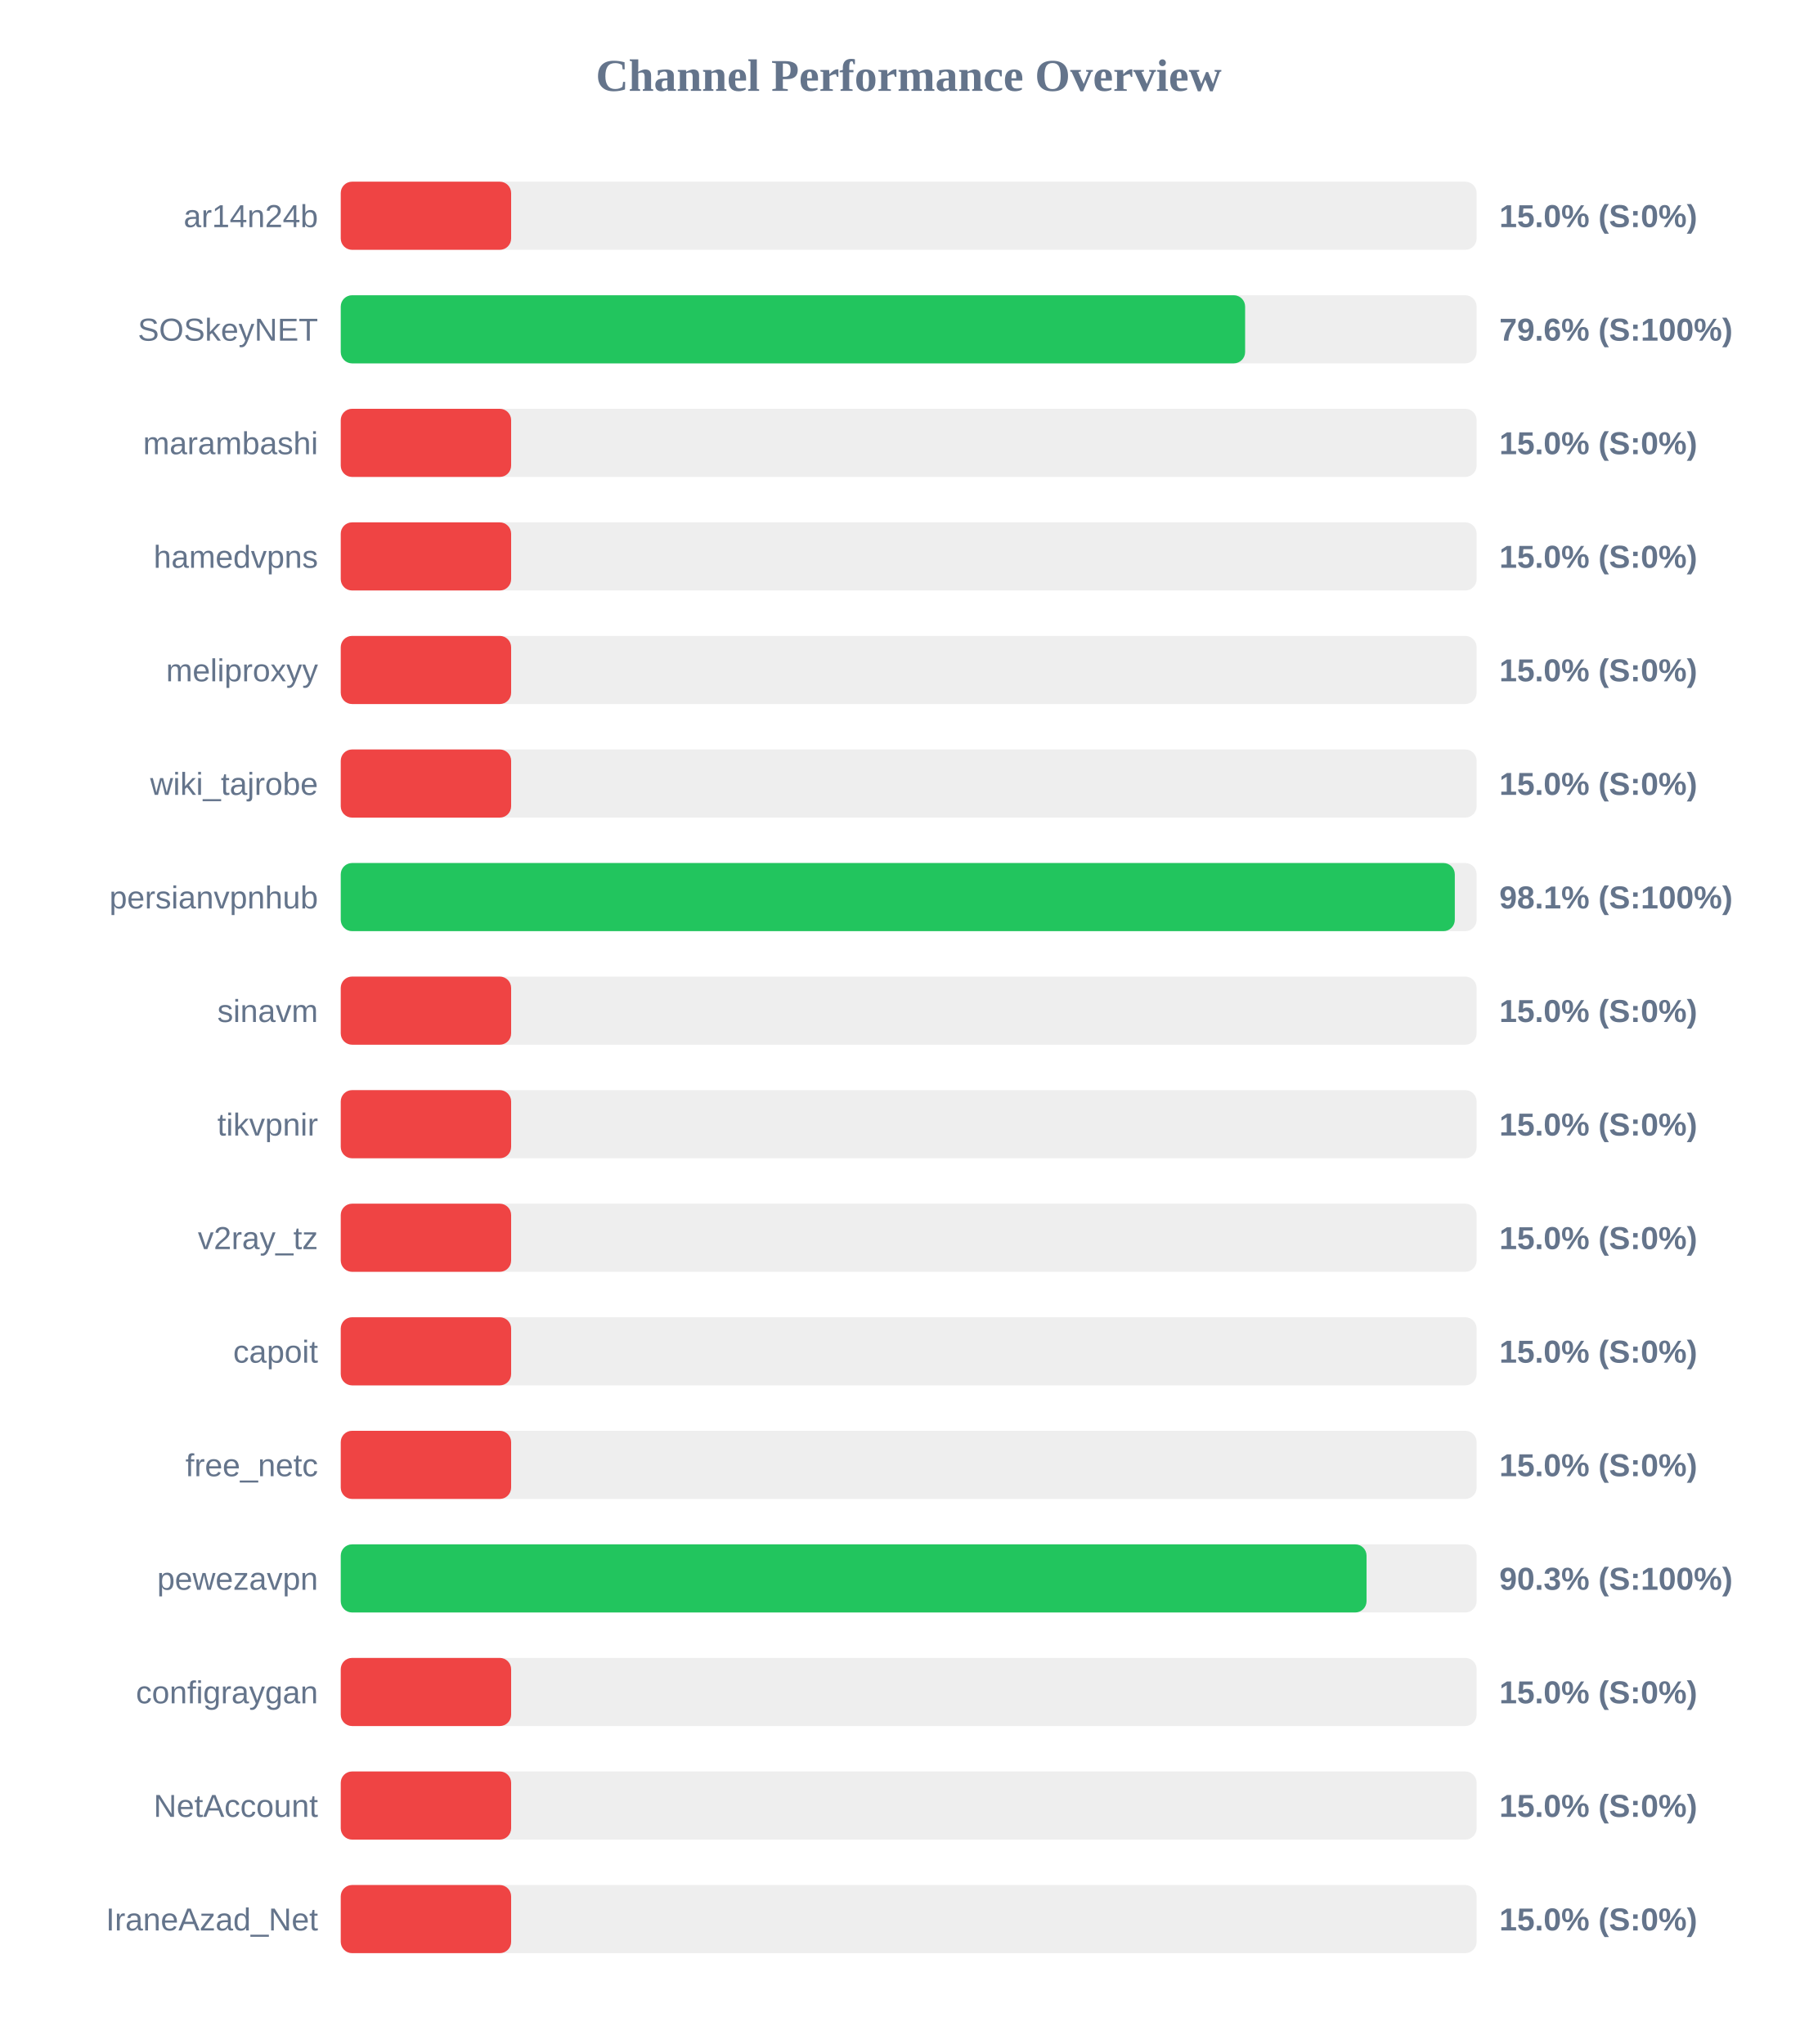
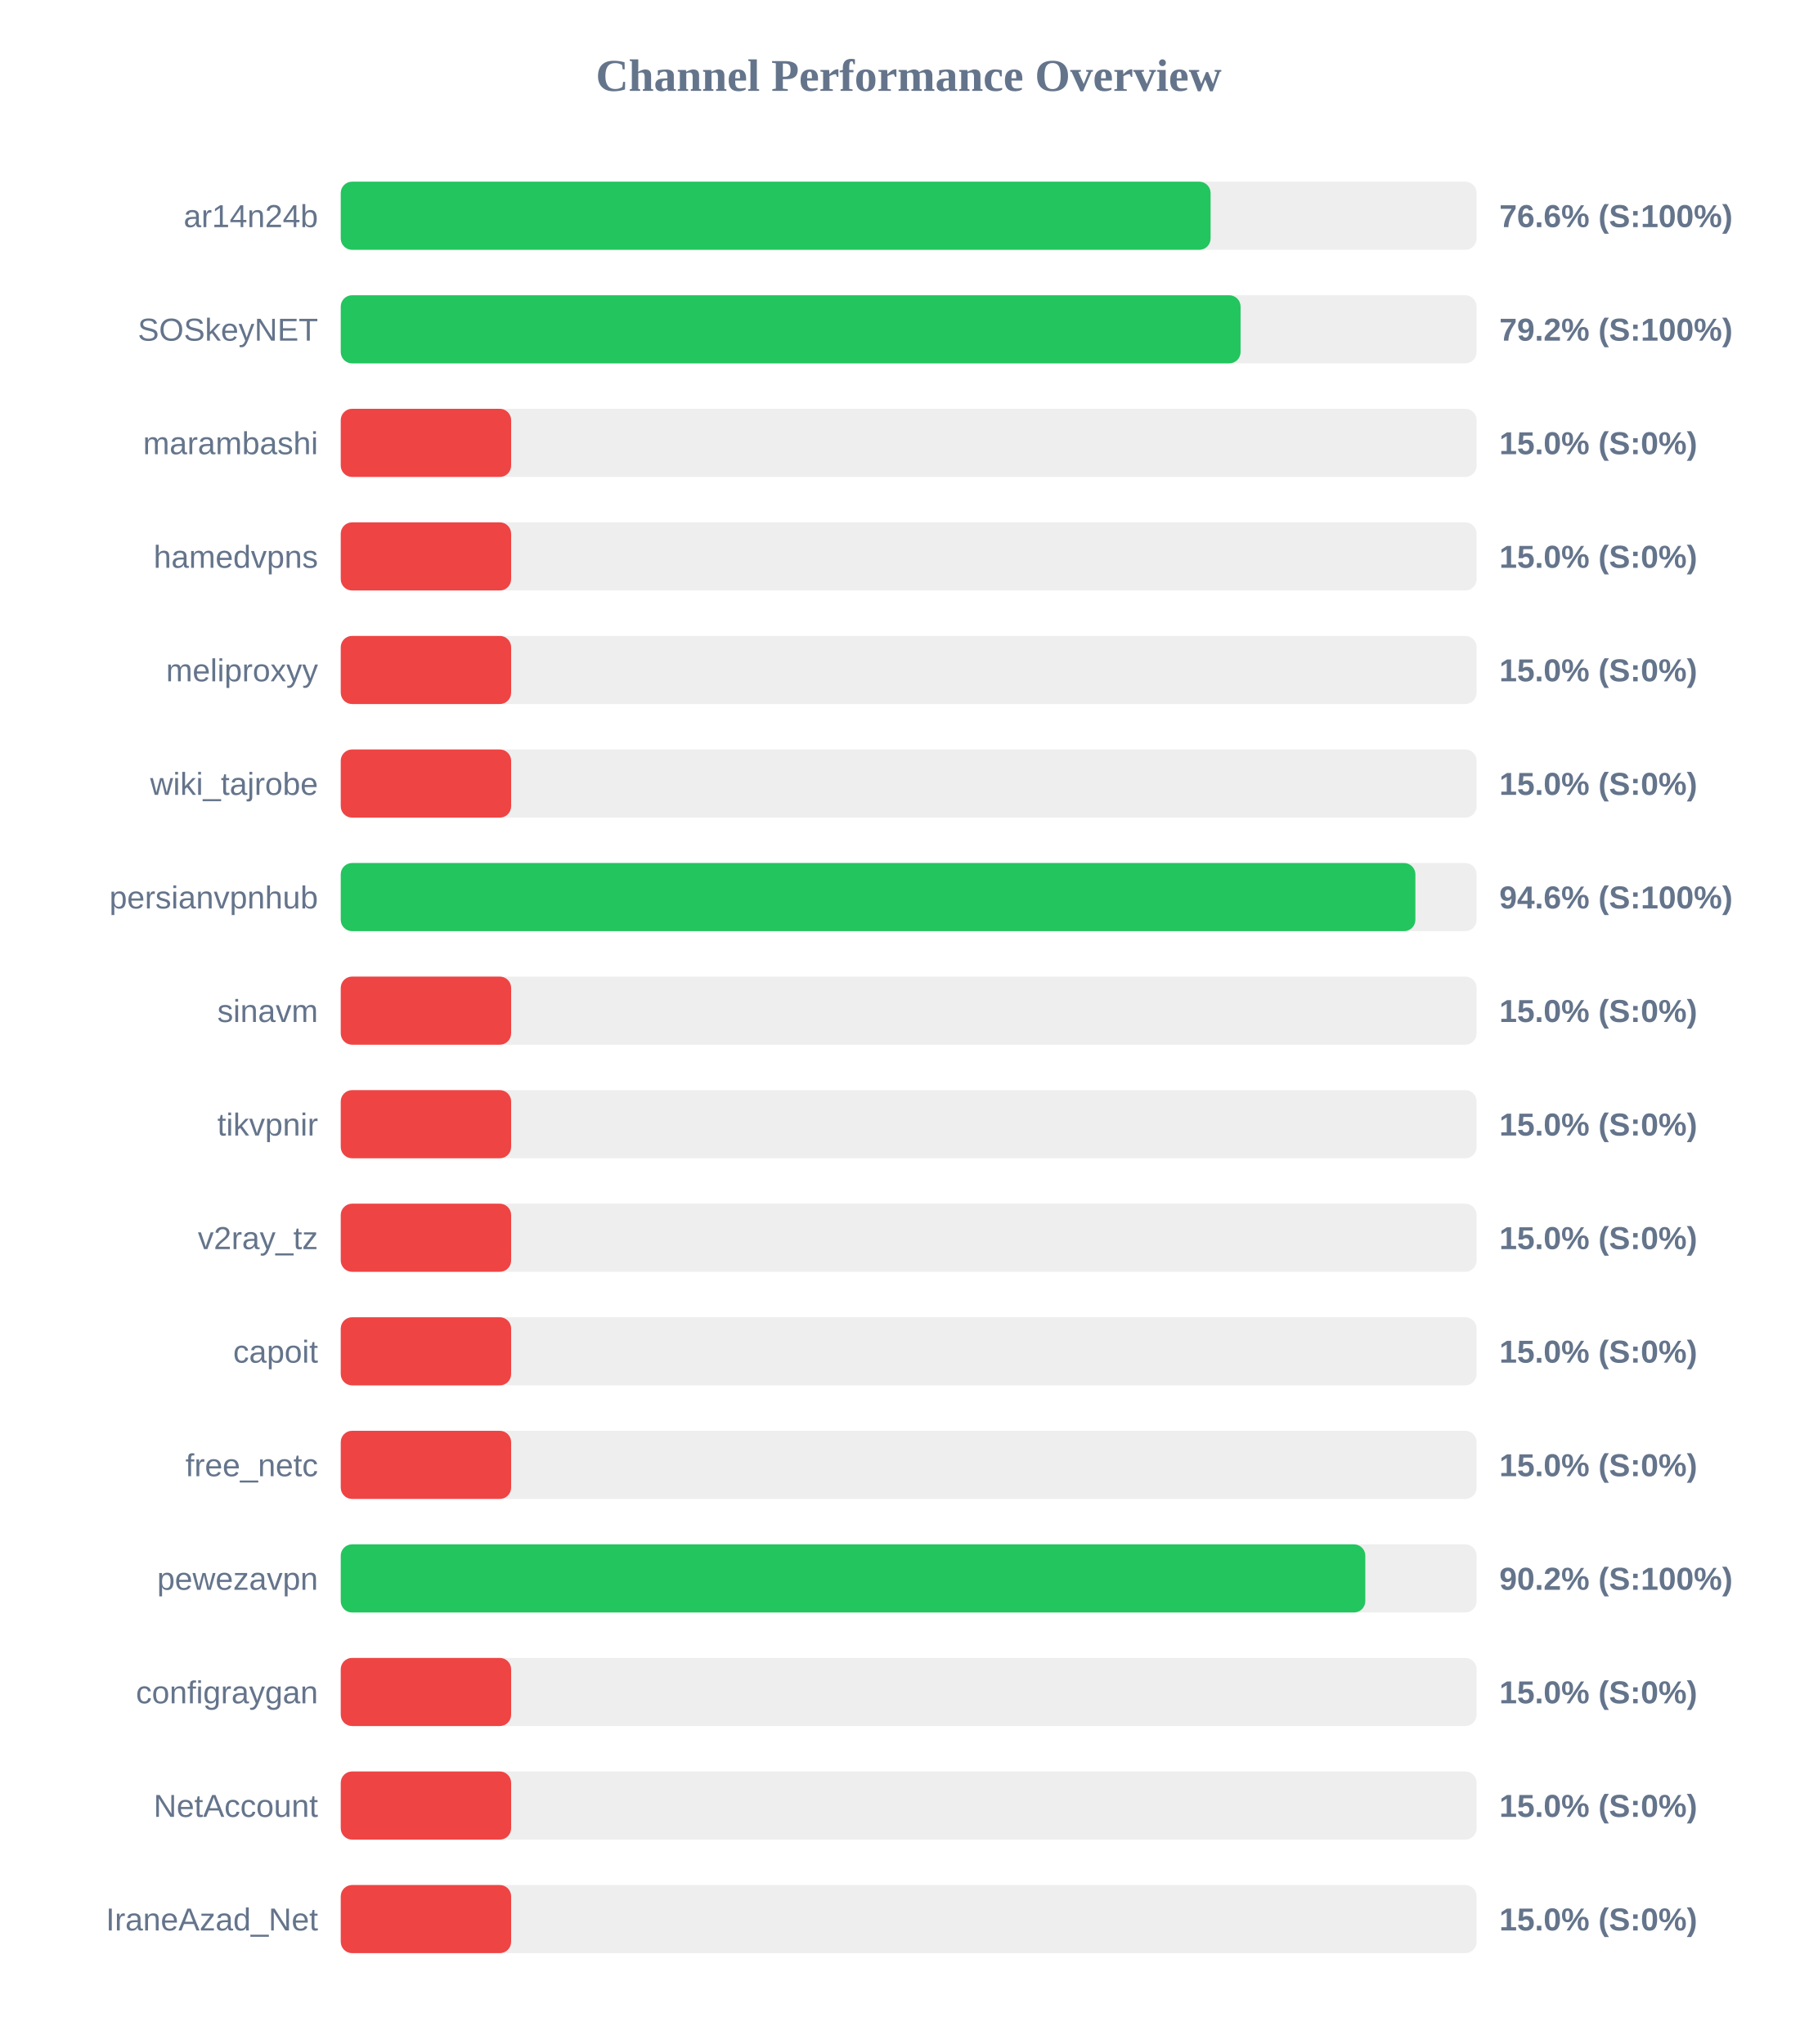
<svg xmlns="http://www.w3.org/2000/svg" width="800" height="900" version="1.1">
  <style>
        .row { font: 14px Arial; fill: #64748b; }
        .score { font: bold 14px Arial; fill: #64748b; }
    </style>
  <text x="400" y="40" text-anchor="middle" font-size="20px" font-weight="bold" fill="#64748b">Channel Performance Overview</text>
  <rect x="150" y="80" width="500" height="30" fill="#eee" rx="5" />
-   <rect x="150" y="80" width="75.0" height="30" fill="#ef4444" rx="5" />
+   <rect x="150" y="80" width="382.9" height="30" fill="#22c55e" rx="5" />
  <text x="140" y="100" text-anchor="end" class="row">ar14n24b</text>
-   <text x="660" y="100" text-anchor="start" class="score">15.0% (S:0%)</text>
+   <text x="660" y="100" text-anchor="start" class="score">76.6% (S:100%)</text>
  <rect x="150" y="130" width="500" height="30" fill="#eee" rx="5" />
-   <rect x="150" y="130" width="398.1" height="30" fill="#22c55e" rx="5" />
+   <rect x="150" y="130" width="396.1" height="30" fill="#22c55e" rx="5" />
  <text x="140" y="150" text-anchor="end" class="row">SOSkeyNET</text>
-   <text x="660" y="150" text-anchor="start" class="score">79.6% (S:100%)</text>
+   <text x="660" y="150" text-anchor="start" class="score">79.2% (S:100%)</text>
  <rect x="150" y="180" width="500" height="30" fill="#eee" rx="5" />
  <rect x="150" y="180" width="75.0" height="30" fill="#ef4444" rx="5" />
  <text x="140" y="200" text-anchor="end" class="row">marambashi</text>
  <text x="660" y="200" text-anchor="start" class="score">15.0% (S:0%)</text>
  <rect x="150" y="230" width="500" height="30" fill="#eee" rx="5" />
  <rect x="150" y="230" width="75.0" height="30" fill="#ef4444" rx="5" />
  <text x="140" y="250" text-anchor="end" class="row">hamedvpns</text>
  <text x="660" y="250" text-anchor="start" class="score">15.0% (S:0%)</text>
  <rect x="150" y="280" width="500" height="30" fill="#eee" rx="5" />
  <rect x="150" y="280" width="75.0" height="30" fill="#ef4444" rx="5" />
  <text x="140" y="300" text-anchor="end" class="row">meliproxyy</text>
  <text x="660" y="300" text-anchor="start" class="score">15.0% (S:0%)</text>
  <rect x="150" y="330" width="500" height="30" fill="#eee" rx="5" />
  <rect x="150" y="330" width="75.0" height="30" fill="#ef4444" rx="5" />
  <text x="140" y="350" text-anchor="end" class="row">wiki_tajrobe</text>
  <text x="660" y="350" text-anchor="start" class="score">15.0% (S:0%)</text>
  <rect x="150" y="380" width="500" height="30" fill="#eee" rx="5" />
-   <rect x="150" y="380" width="490.4" height="30" fill="#22c55e" rx="5" />
+   <rect x="150" y="380" width="473.05" height="30" fill="#22c55e" rx="5" />
  <text x="140" y="400" text-anchor="end" class="row">persianvpnhub</text>
-   <text x="660" y="400" text-anchor="start" class="score">98.1% (S:100%)</text>
+   <text x="660" y="400" text-anchor="start" class="score">94.6% (S:100%)</text>
  <rect x="150" y="430" width="500" height="30" fill="#eee" rx="5" />
  <rect x="150" y="430" width="75.0" height="30" fill="#ef4444" rx="5" />
  <text x="140" y="450" text-anchor="end" class="row">sinavm</text>
  <text x="660" y="450" text-anchor="start" class="score">15.0% (S:0%)</text>
  <rect x="150" y="480" width="500" height="30" fill="#eee" rx="5" />
  <rect x="150" y="480" width="75.0" height="30" fill="#ef4444" rx="5" />
  <text x="140" y="500" text-anchor="end" class="row">tikvpnir</text>
  <text x="660" y="500" text-anchor="start" class="score">15.0% (S:0%)</text>
  <rect x="150" y="530" width="500" height="30" fill="#eee" rx="5" />
  <rect x="150" y="530" width="75.0" height="30" fill="#ef4444" rx="5" />
  <text x="140" y="550" text-anchor="end" class="row">v2ray_tz</text>
  <text x="660" y="550" text-anchor="start" class="score">15.0% (S:0%)</text>
  <rect x="150" y="580" width="500" height="30" fill="#eee" rx="5" />
  <rect x="150" y="580" width="75.0" height="30" fill="#ef4444" rx="5" />
  <text x="140" y="600" text-anchor="end" class="row">capoit</text>
  <text x="660" y="600" text-anchor="start" class="score">15.0% (S:0%)</text>
  <rect x="150" y="630" width="500" height="30" fill="#eee" rx="5" />
  <rect x="150" y="630" width="75.0" height="30" fill="#ef4444" rx="5" />
  <text x="140" y="650" text-anchor="end" class="row">free_netc</text>
  <text x="660" y="650" text-anchor="start" class="score">15.0% (S:0%)</text>
  <rect x="150" y="680" width="500" height="30" fill="#eee" rx="5" />
-   <rect x="150" y="680" width="451.55" height="30" fill="#22c55e" rx="5" />
+   <rect x="150" y="680" width="451.0" height="30" fill="#22c55e" rx="5" />
  <text x="140" y="700" text-anchor="end" class="row">pewezavpn</text>
-   <text x="660" y="700" text-anchor="start" class="score">90.3% (S:100%)</text>
+   <text x="660" y="700" text-anchor="start" class="score">90.2% (S:100%)</text>
  <rect x="150" y="730" width="500" height="30" fill="#eee" rx="5" />
  <rect x="150" y="730" width="75.0" height="30" fill="#ef4444" rx="5" />
  <text x="140" y="750" text-anchor="end" class="row">configraygan</text>
  <text x="660" y="750" text-anchor="start" class="score">15.0% (S:0%)</text>
  <rect x="150" y="780" width="500" height="30" fill="#eee" rx="5" />
  <rect x="150" y="780" width="75.0" height="30" fill="#ef4444" rx="5" />
  <text x="140" y="800" text-anchor="end" class="row">NetAccount</text>
  <text x="660" y="800" text-anchor="start" class="score">15.0% (S:0%)</text>
  <rect x="150" y="830" width="500" height="30" fill="#eee" rx="5" />
  <rect x="150" y="830" width="75.0" height="30" fill="#ef4444" rx="5" />
  <text x="140" y="850" text-anchor="end" class="row">IraneAzad_Net</text>
  <text x="660" y="850" text-anchor="start" class="score">15.0% (S:0%)</text>
</svg>
